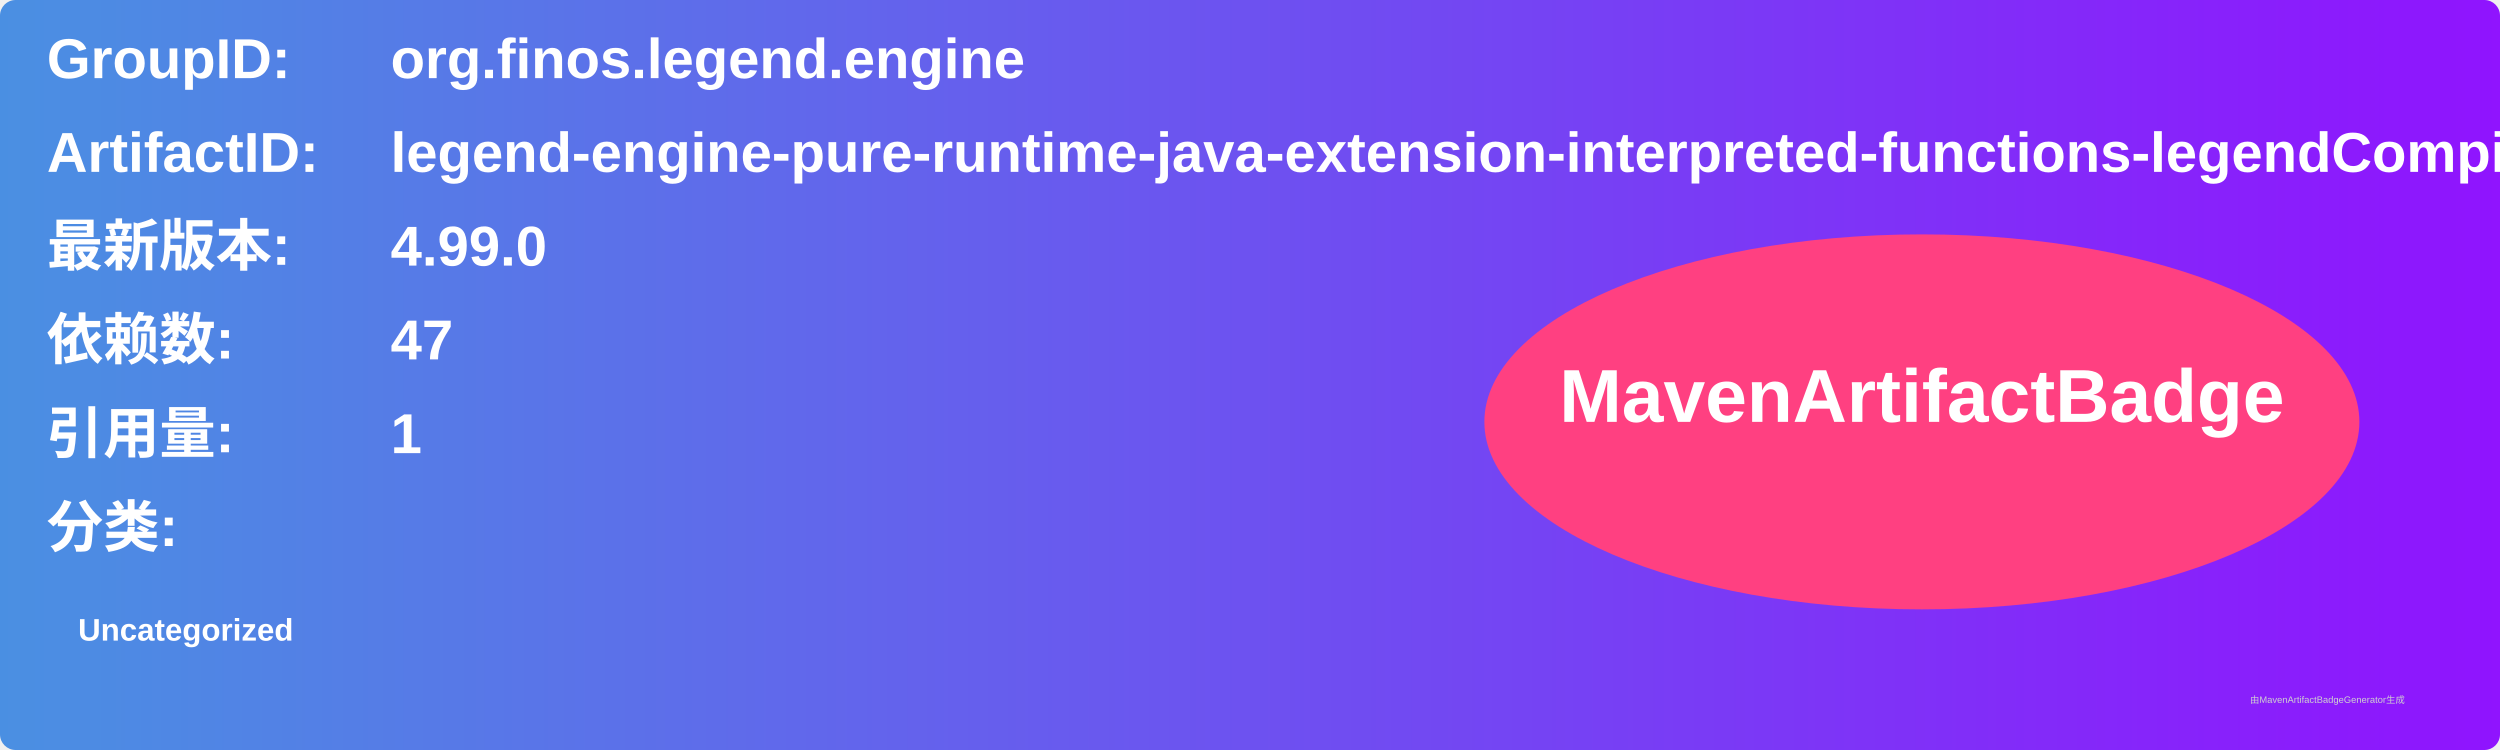
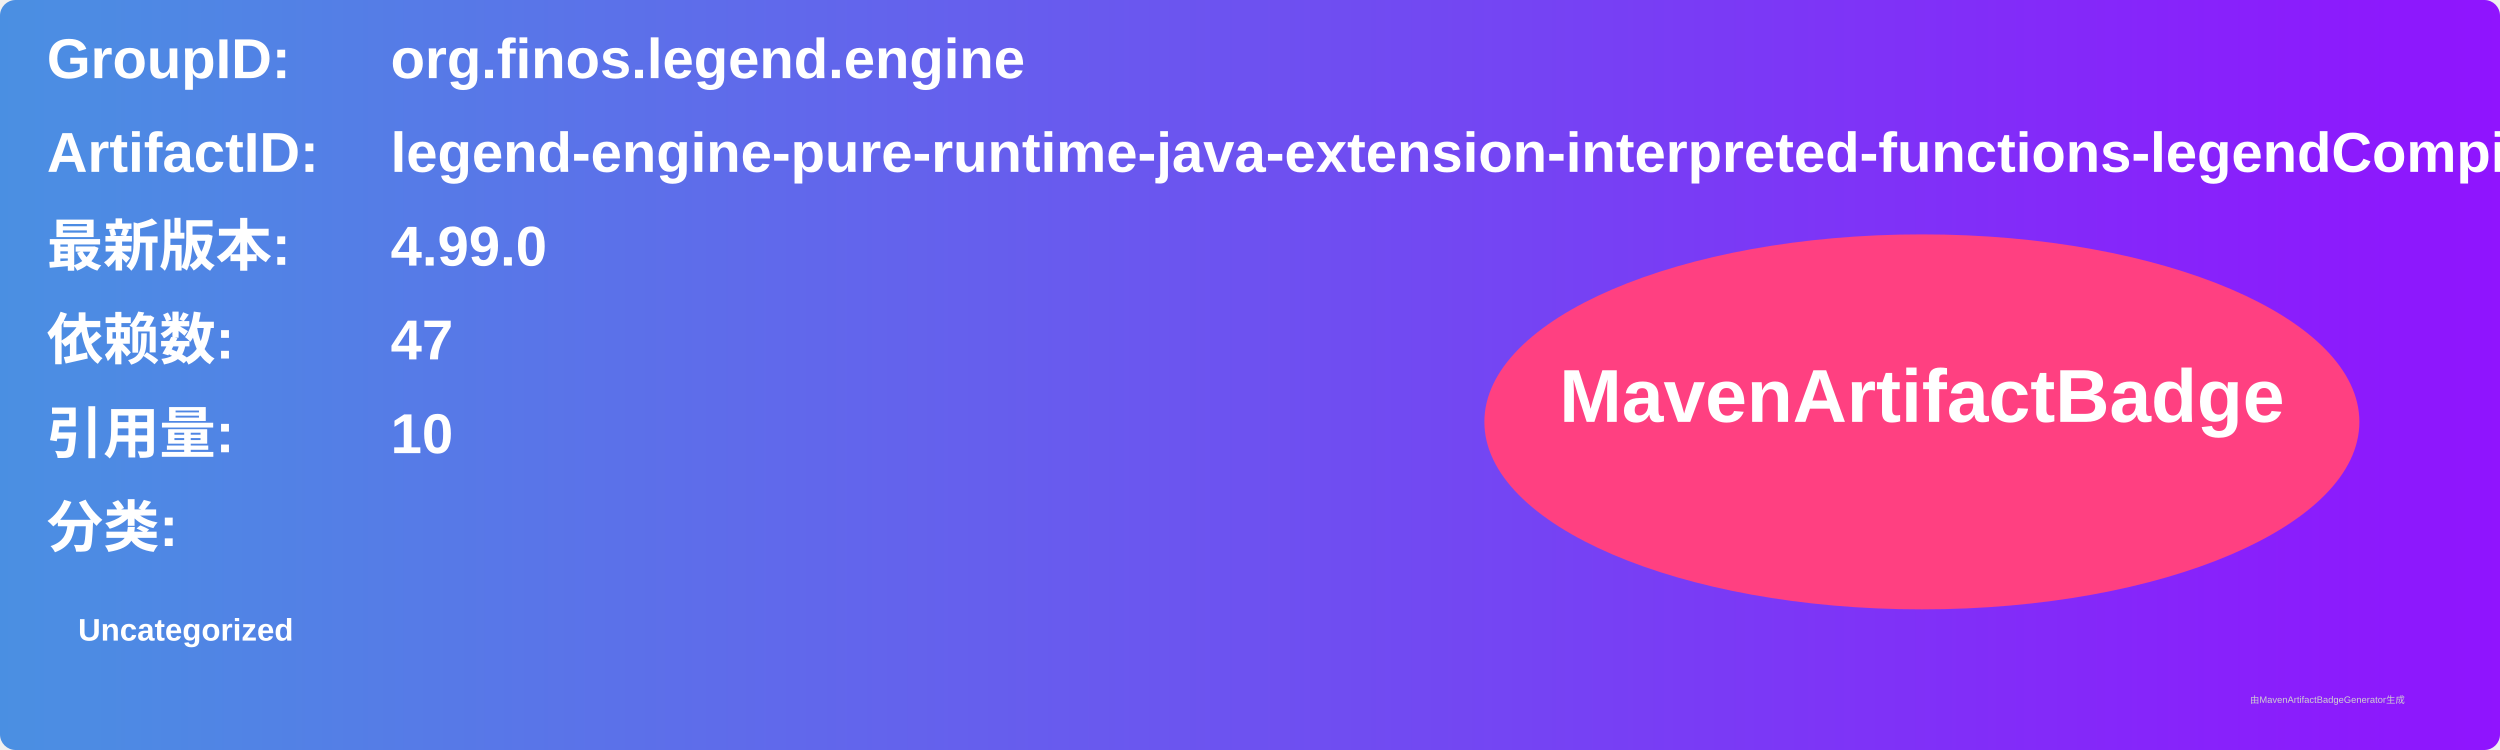
<svg xmlns="http://www.w3.org/2000/svg" width="800" height="240" viewBox="0 0 800 240">
  <linearGradient id="grad" x1="0%" y1="0%" x2="100%" y2="0%">
    <stop offset="0%" stop-color="#4a90e2" />
    <stop offset="100%" stop-color="#9013fe" />
  </linearGradient>
  <rect width="100%" height="100%" rx="5" ry="5" fill="url(#grad)" />
  <g transform="translate(15, 15)">
    <text x="0" y="10" font-family="Arial" font-size="18" fill="white" font-weight="bold" width="260">GroupID:</text>
    <text x="110" y="10" font-family="Arial" font-size="18" fill="white" font-weight="bold" width="460">org.finos.legend.engine</text>
    <text x="0" y="40" font-family="Arial" font-size="18" fill="white" font-weight="bold" width="260">ArtifactID:</text>
    <text x="110" y="40" font-family="Arial" font-size="18" fill="white" font-weight="bold" width="460">legend-engine-pure-runtime-java-extension-interpreted-functions-legendCompiler</text>
    <text x="0" y="70" font-family="Arial" font-size="18" fill="white" font-weight="bold">最新版本:</text>
    <text x="110" y="70" font-family="Arial" font-size="18" fill="white" font-weight="bold">
      <tspan font-weight="bold">4.99.0</tspan>
    </text>
    <text x="0" y="100" font-family="Arial" font-size="18" fill="white" font-weight="bold">依赖数: </text>
    <text x="110" y="100" font-family="Arial" font-size="18" fill="white">
      <tspan font-weight="bold">47</tspan>
    </text>
    <text x="0" y="130" font-family="Arial" font-size="18" fill="white" font-weight="bold">引用量: </text>
    <text x="110" y="130" font-family="Arial" font-size="18" fill="white">
-       <tspan font-weight="bold">1</tspan>
+       <tspan font-weight="bold">10</tspan>
    </text>
    <text x="0" y="160" font-family="Arial" font-size="18" fill="white" font-weight="bold">分类:</text>
    <text x="10" y="190" font-family="Arial" font-size="10" fill="white">
      <tspan font-weight="bold">Uncategorized</tspan>
    </text>
    <ellipse cx="600" cy="120" rx="140" ry="60" fill="#ff4081" />
    <text x="600" y="120" text-anchor="middle" font-family="Arial" font-size="24" fill="white" font-weight="bold">MavenArtifactBadge</text>
  </g>
  <text x="720" y="225" font-family="Arial" font-size="3" fill="#d0d0d0">由MavenArtifactBadgeGenerator生成</text>
</svg>
